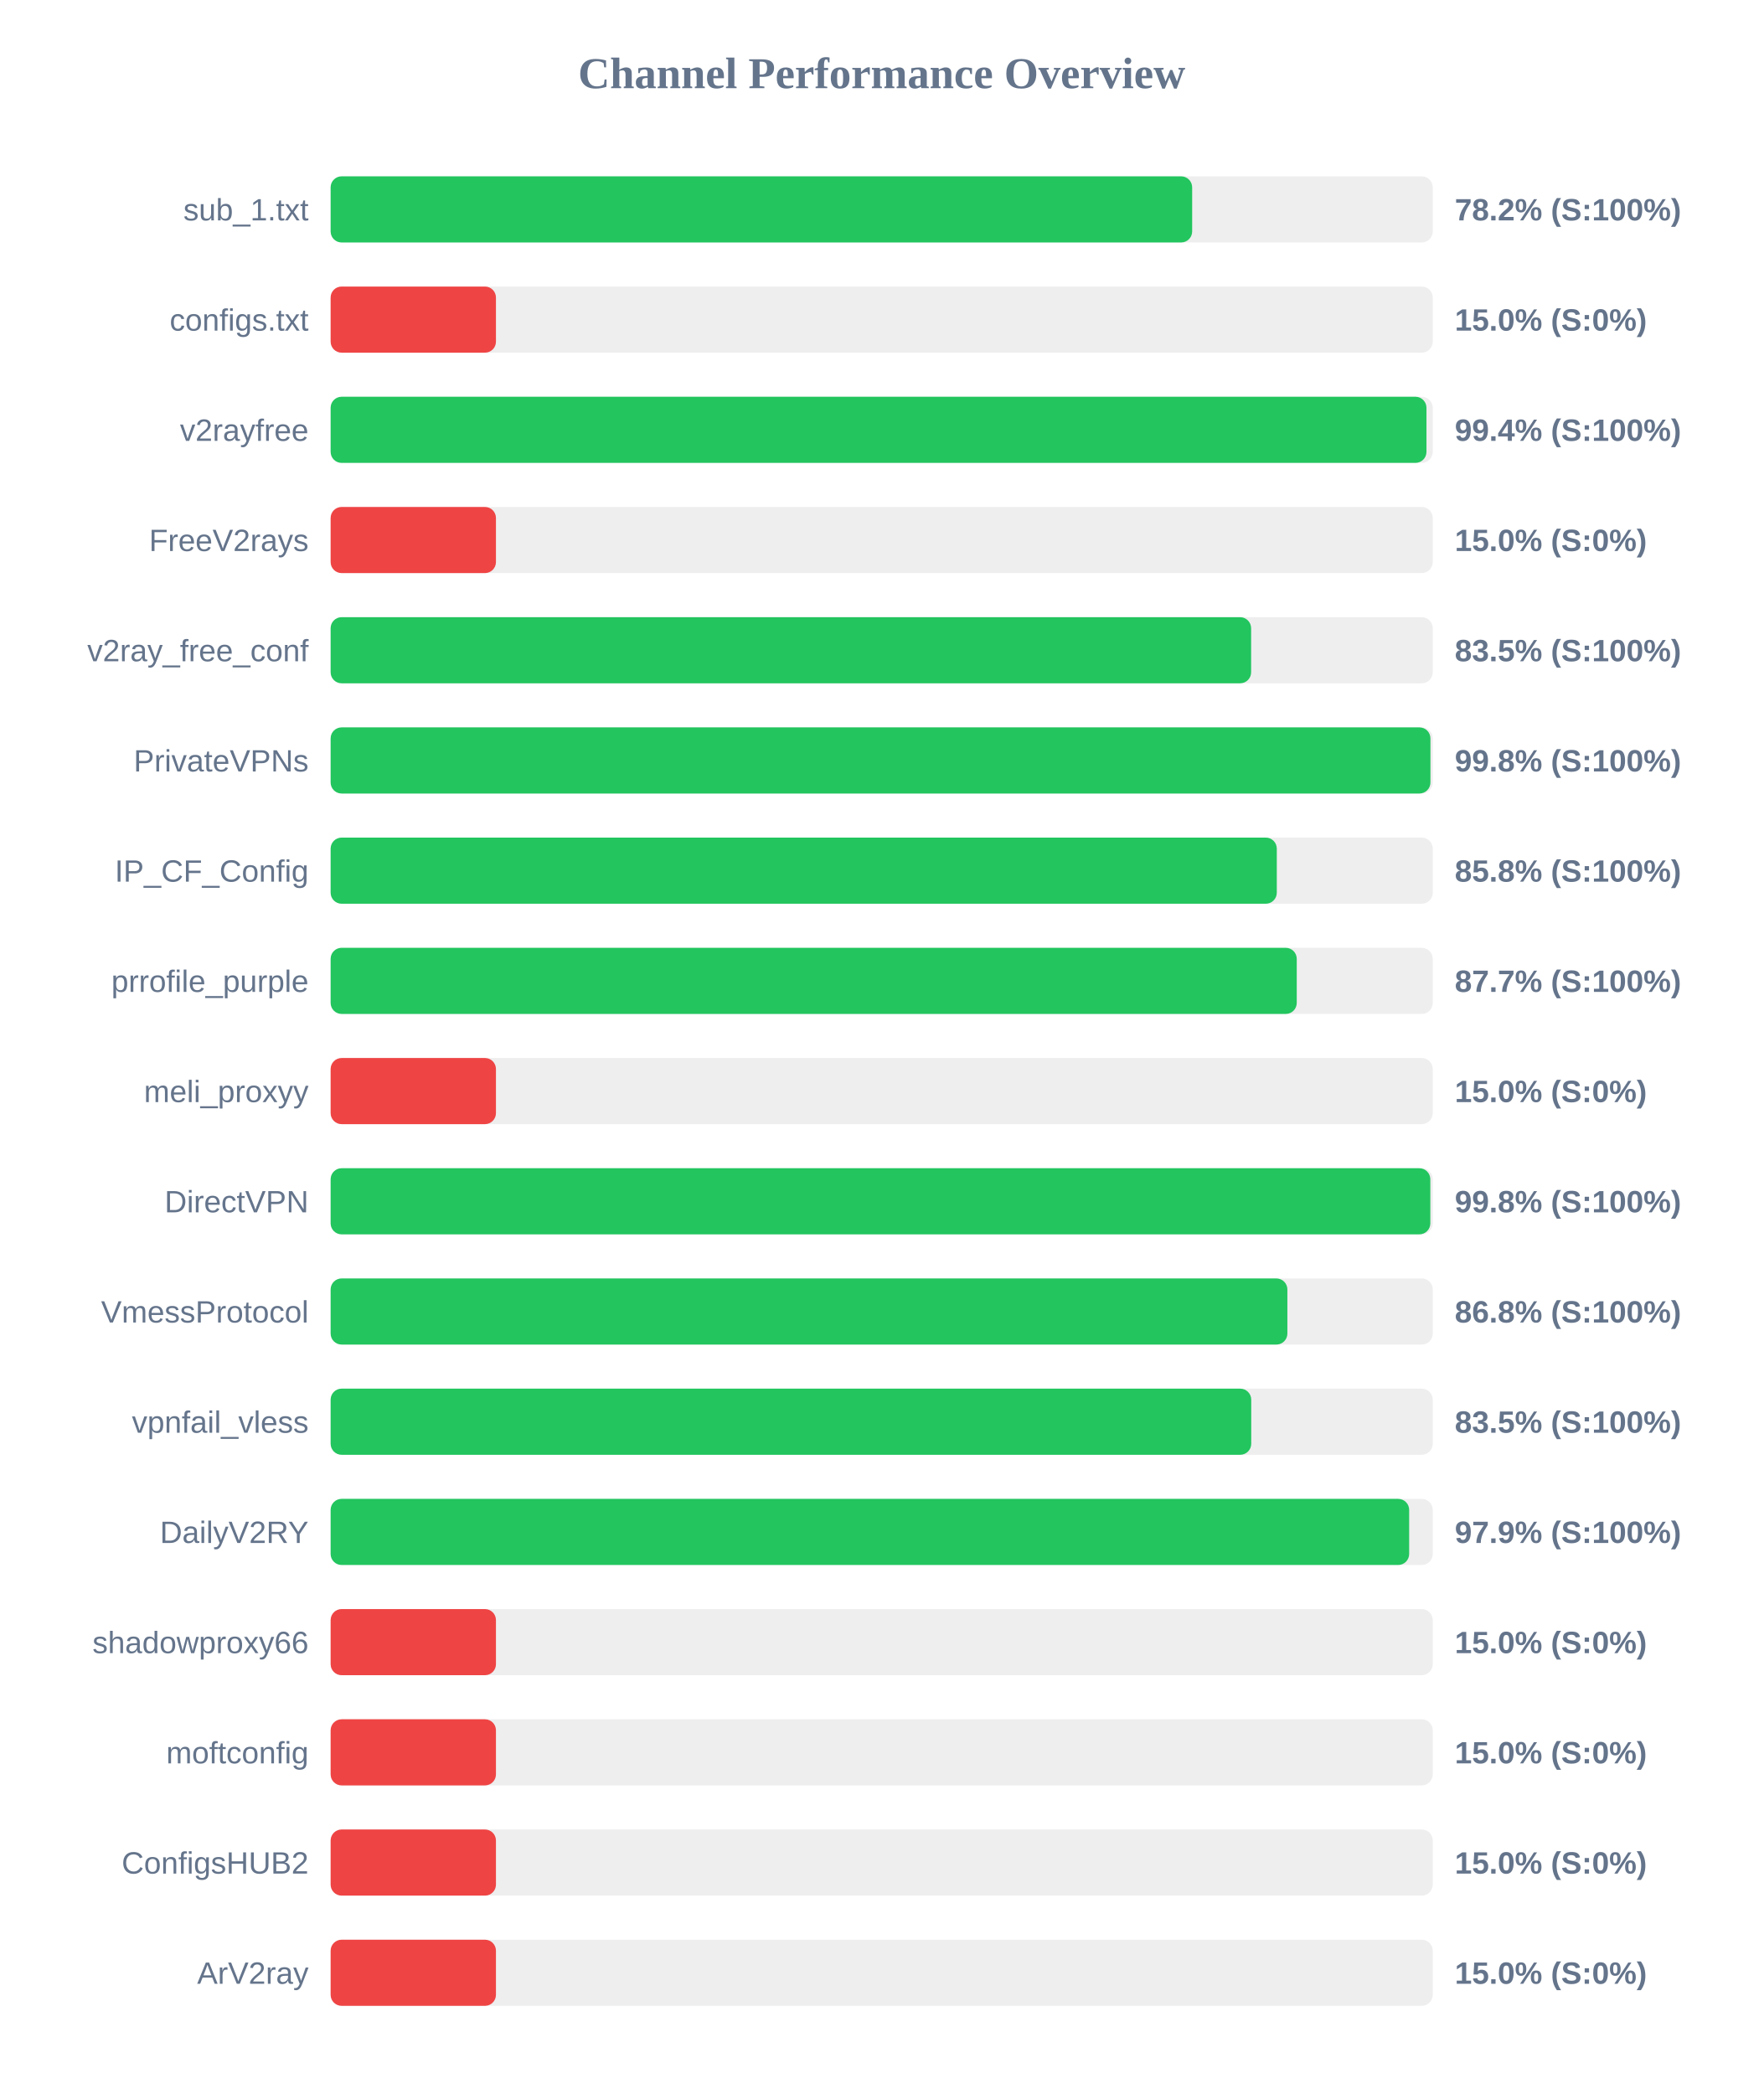
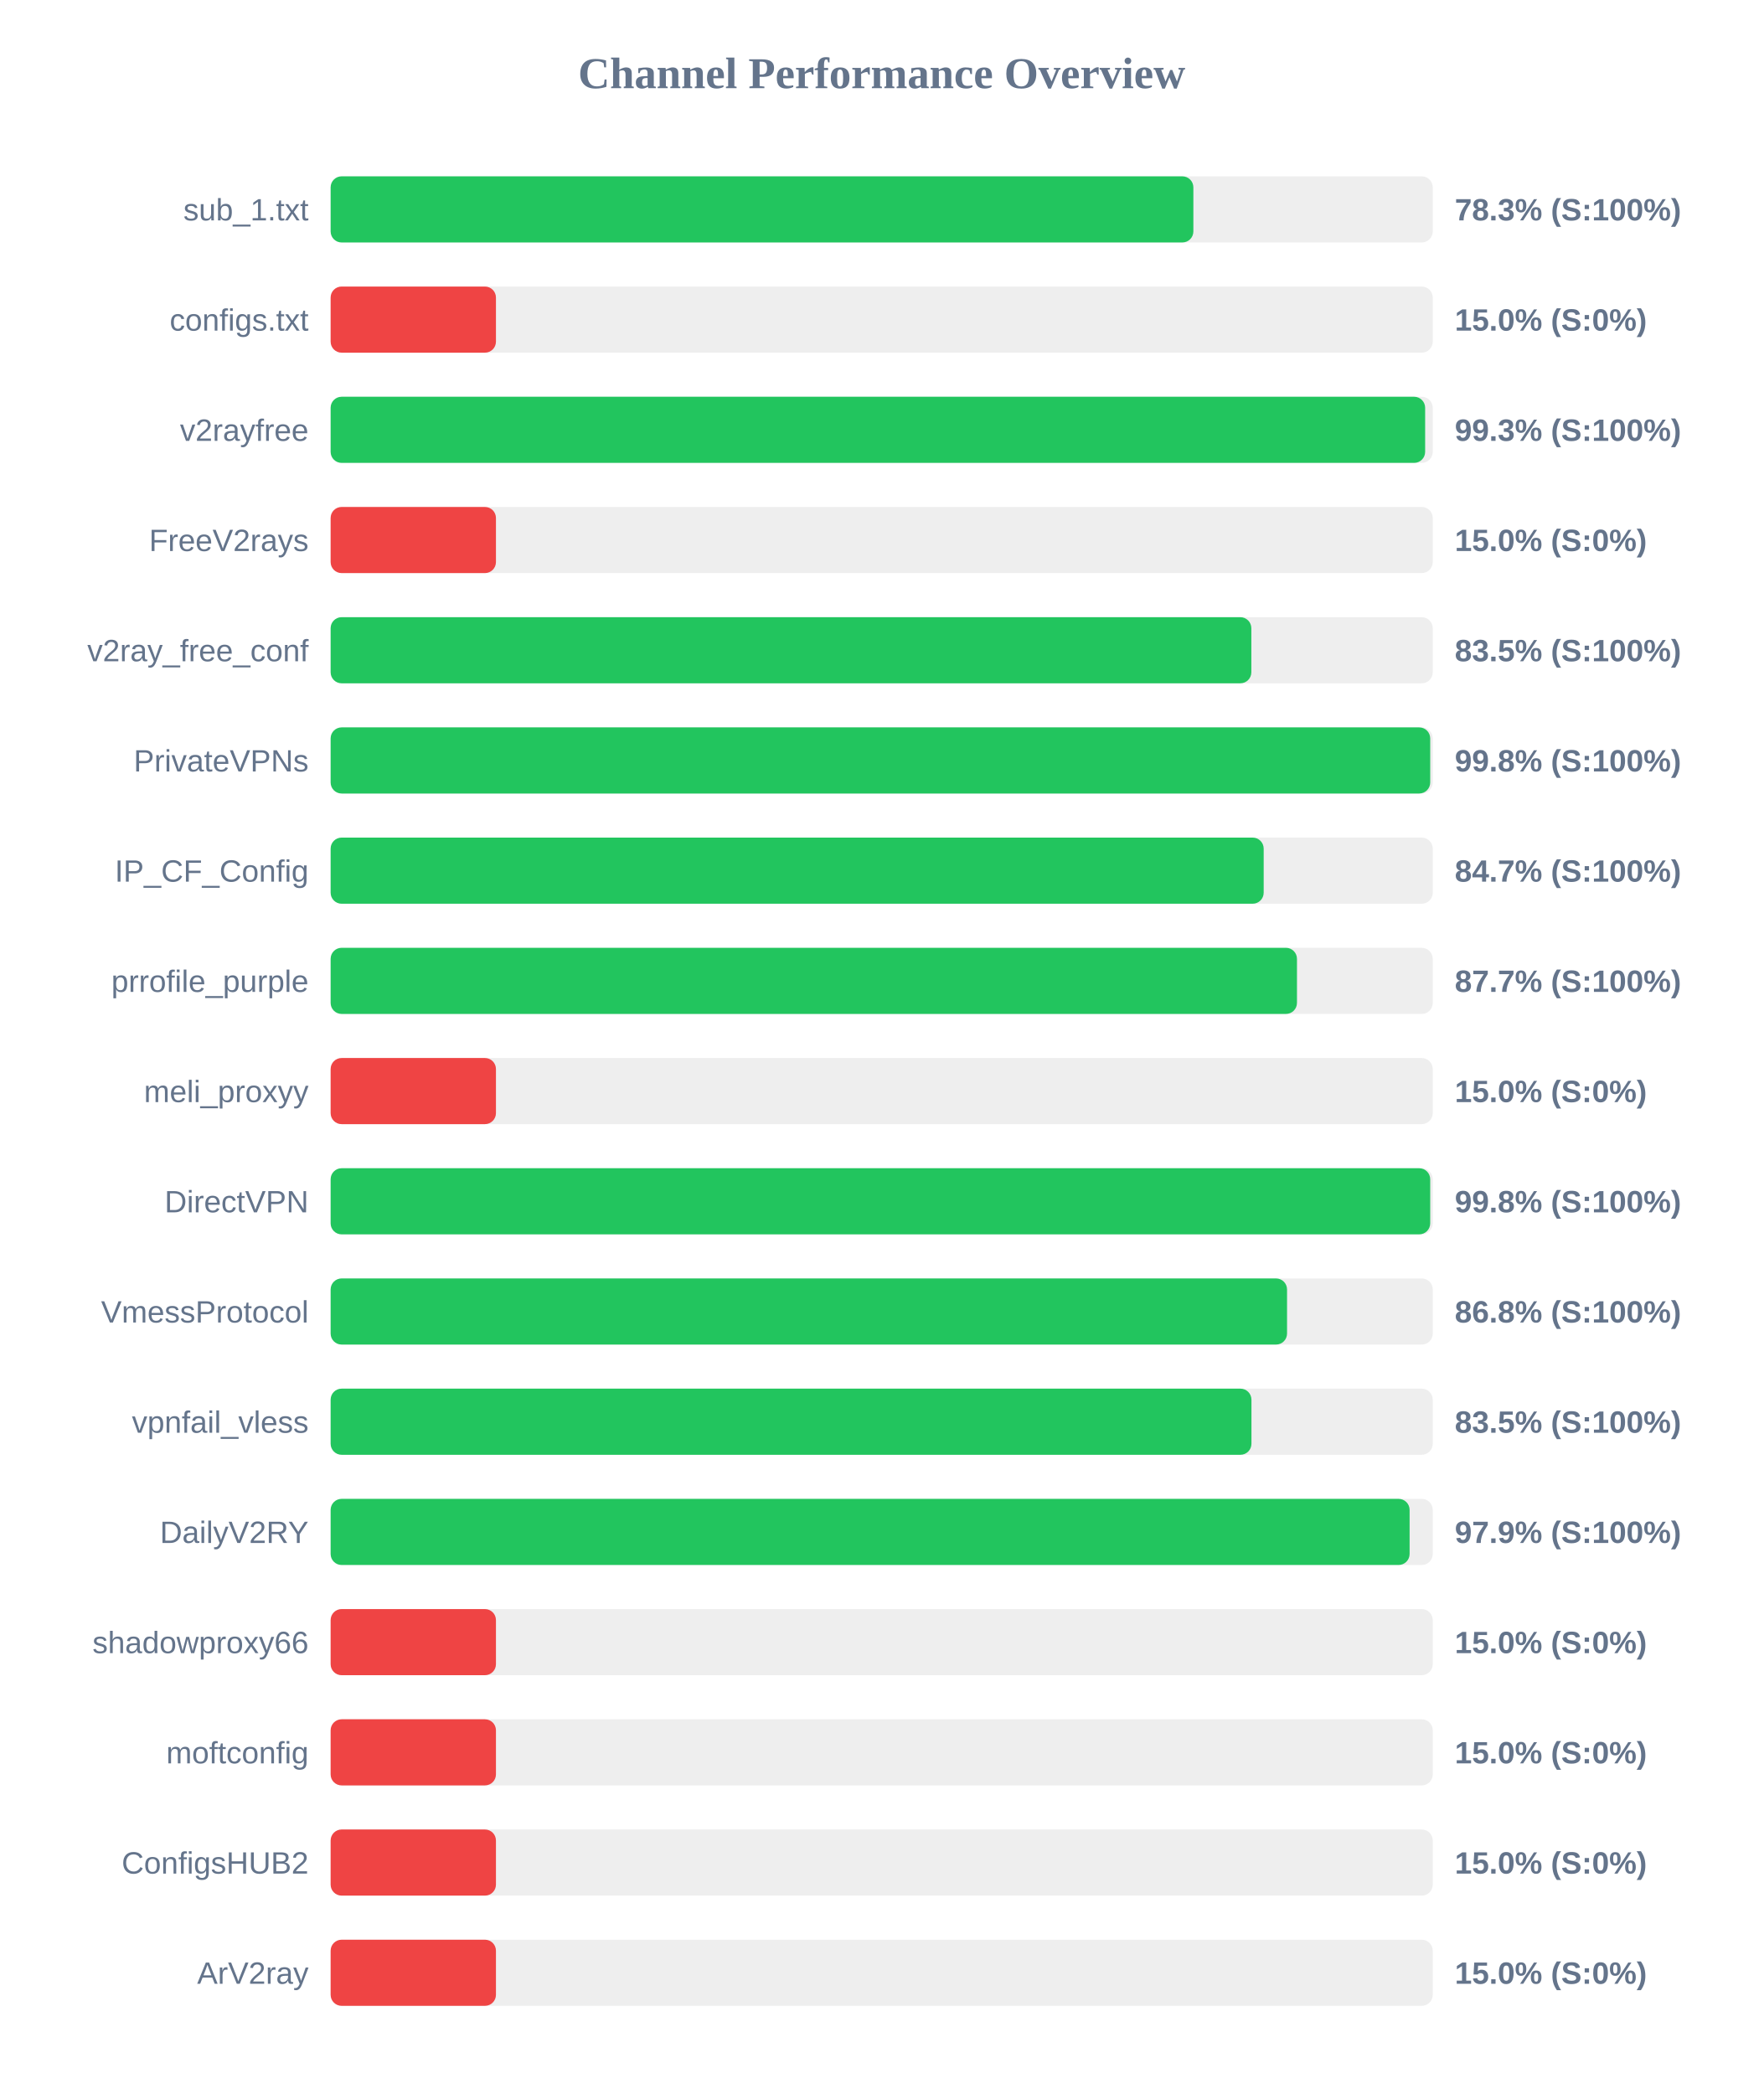
<svg xmlns="http://www.w3.org/2000/svg" width="800" height="950" version="1.1">
  <style>
        .row { font: 14px Arial; fill: #64748b; }
        .score { font: bold 14px Arial; fill: #64748b; }
    </style>
  <text x="400" y="40" text-anchor="middle" font-size="20px" font-weight="bold" fill="#64748b">Channel Performance Overview</text>
  <rect x="150" y="80" width="500" height="30" fill="#eee" rx="5" />
-   <rect x="150" y="80" width="390.85" height="30" fill="#22c55e" rx="5" />
+   <rect x="150" y="80" width="391.4" height="30" fill="#22c55e" rx="5" />
  <text x="140" y="100" text-anchor="end" class="row">sub_1.txt</text>
-   <text x="660" y="100" text-anchor="start" class="score">78.2% (S:100%)</text>
+   <text x="660" y="100" text-anchor="start" class="score">78.3% (S:100%)</text>
  <rect x="150" y="130" width="500" height="30" fill="#eee" rx="5" />
  <rect x="150" y="130" width="75.0" height="30" fill="#ef4444" rx="5" />
  <text x="140" y="150" text-anchor="end" class="row">configs.txt</text>
  <text x="660" y="150" text-anchor="start" class="score">15.0% (S:0%)</text>
  <rect x="150" y="180" width="500" height="30" fill="#eee" rx="5" />
-   <rect x="150" y="180" width="497.15" height="30" fill="#22c55e" rx="5" />
+   <rect x="150" y="180" width="496.55" height="30" fill="#22c55e" rx="5" />
  <text x="140" y="200" text-anchor="end" class="row">v2rayfree</text>
-   <text x="660" y="200" text-anchor="start" class="score">99.4% (S:100%)</text>
+   <text x="660" y="200" text-anchor="start" class="score">99.3% (S:100%)</text>
  <rect x="150" y="230" width="500" height="30" fill="#eee" rx="5" />
  <rect x="150" y="230" width="75.0" height="30" fill="#ef4444" rx="5" />
  <text x="140" y="250" text-anchor="end" class="row">FreeV2rays</text>
  <text x="660" y="250" text-anchor="start" class="score">15.0% (S:0%)</text>
  <rect x="150" y="280" width="500" height="30" fill="#eee" rx="5" />
-   <rect x="150" y="280" width="417.6" height="30" fill="#22c55e" rx="5" />
+   <rect x="150" y="280" width="417.7" height="30" fill="#22c55e" rx="5" />
  <text x="140" y="300" text-anchor="end" class="row">v2ray_free_conf</text>
  <text x="660" y="300" text-anchor="start" class="score">83.5% (S:100%)</text>
  <rect x="150" y="330" width="500" height="30" fill="#eee" rx="5" />
-   <rect x="150" y="330" width="498.95" height="30" fill="#22c55e" rx="5" />
+   <rect x="150" y="330" width="498.85" height="30" fill="#22c55e" rx="5" />
  <text x="140" y="350" text-anchor="end" class="row">PrivateVPNs</text>
  <text x="660" y="350" text-anchor="start" class="score">99.8% (S:100%)</text>
  <rect x="150" y="380" width="500" height="30" fill="#eee" rx="5" />
-   <rect x="150" y="380" width="429.25" height="30" fill="#22c55e" rx="5" />
+   <rect x="150" y="380" width="423.3" height="30" fill="#22c55e" rx="5" />
  <text x="140" y="400" text-anchor="end" class="row">IP_CF_Config</text>
-   <text x="660" y="400" text-anchor="start" class="score">85.8% (S:100%)</text>
+   <text x="660" y="400" text-anchor="start" class="score">84.7% (S:100%)</text>
  <rect x="150" y="430" width="500" height="30" fill="#eee" rx="5" />
-   <rect x="150" y="430" width="438.3" height="30" fill="#22c55e" rx="5" />
+   <rect x="150" y="430" width="438.4" height="30" fill="#22c55e" rx="5" />
  <text x="140" y="450" text-anchor="end" class="row">prrofile_purple</text>
  <text x="660" y="450" text-anchor="start" class="score">87.7% (S:100%)</text>
  <rect x="150" y="480" width="500" height="30" fill="#eee" rx="5" />
  <rect x="150" y="480" width="75.0" height="30" fill="#ef4444" rx="5" />
  <text x="140" y="500" text-anchor="end" class="row">meli_proxyy</text>
  <text x="660" y="500" text-anchor="start" class="score">15.0% (S:0%)</text>
  <rect x="150" y="530" width="500" height="30" fill="#eee" rx="5" />
-   <rect x="150" y="530" width="498.9" height="30" fill="#22c55e" rx="5" />
+   <rect x="150" y="530" width="498.85" height="30" fill="#22c55e" rx="5" />
  <text x="140" y="550" text-anchor="end" class="row">DirectVPN</text>
  <text x="660" y="550" text-anchor="start" class="score">99.8% (S:100%)</text>
  <rect x="150" y="580" width="500" height="30" fill="#eee" rx="5" />
-   <rect x="150" y="580" width="434.05" height="30" fill="#22c55e" rx="5" />
+   <rect x="150" y="580" width="433.9" height="30" fill="#22c55e" rx="5" />
  <text x="140" y="600" text-anchor="end" class="row">VmessProtocol</text>
  <text x="660" y="600" text-anchor="start" class="score">86.8% (S:100%)</text>
  <rect x="150" y="630" width="500" height="30" fill="#eee" rx="5" />
-   <rect x="150" y="630" width="417.65" height="30" fill="#22c55e" rx="5" />
+   <rect x="150" y="630" width="417.75" height="30" fill="#22c55e" rx="5" />
  <text x="140" y="650" text-anchor="end" class="row">vpnfail_vless</text>
  <text x="660" y="650" text-anchor="start" class="score">83.5% (S:100%)</text>
  <rect x="150" y="680" width="500" height="30" fill="#eee" rx="5" />
-   <rect x="150" y="680" width="489.3" height="30" fill="#22c55e" rx="5" />
+   <rect x="150" y="680" width="489.5" height="30" fill="#22c55e" rx="5" />
  <text x="140" y="700" text-anchor="end" class="row">DailyV2RY</text>
  <text x="660" y="700" text-anchor="start" class="score">97.9% (S:100%)</text>
  <rect x="150" y="730" width="500" height="30" fill="#eee" rx="5" />
  <rect x="150" y="730" width="75.0" height="30" fill="#ef4444" rx="5" />
  <text x="140" y="750" text-anchor="end" class="row">shadowproxy66</text>
  <text x="660" y="750" text-anchor="start" class="score">15.0% (S:0%)</text>
  <rect x="150" y="780" width="500" height="30" fill="#eee" rx="5" />
  <rect x="150" y="780" width="75.0" height="30" fill="#ef4444" rx="5" />
  <text x="140" y="800" text-anchor="end" class="row">moftconfig</text>
  <text x="660" y="800" text-anchor="start" class="score">15.0% (S:0%)</text>
  <rect x="150" y="830" width="500" height="30" fill="#eee" rx="5" />
  <rect x="150" y="830" width="75.0" height="30" fill="#ef4444" rx="5" />
  <text x="140" y="850" text-anchor="end" class="row">ConfigsHUB2</text>
  <text x="660" y="850" text-anchor="start" class="score">15.0% (S:0%)</text>
  <rect x="150" y="880" width="500" height="30" fill="#eee" rx="5" />
  <rect x="150" y="880" width="75.0" height="30" fill="#ef4444" rx="5" />
  <text x="140" y="900" text-anchor="end" class="row">ArV2ray</text>
  <text x="660" y="900" text-anchor="start" class="score">15.0% (S:0%)</text>
</svg>
